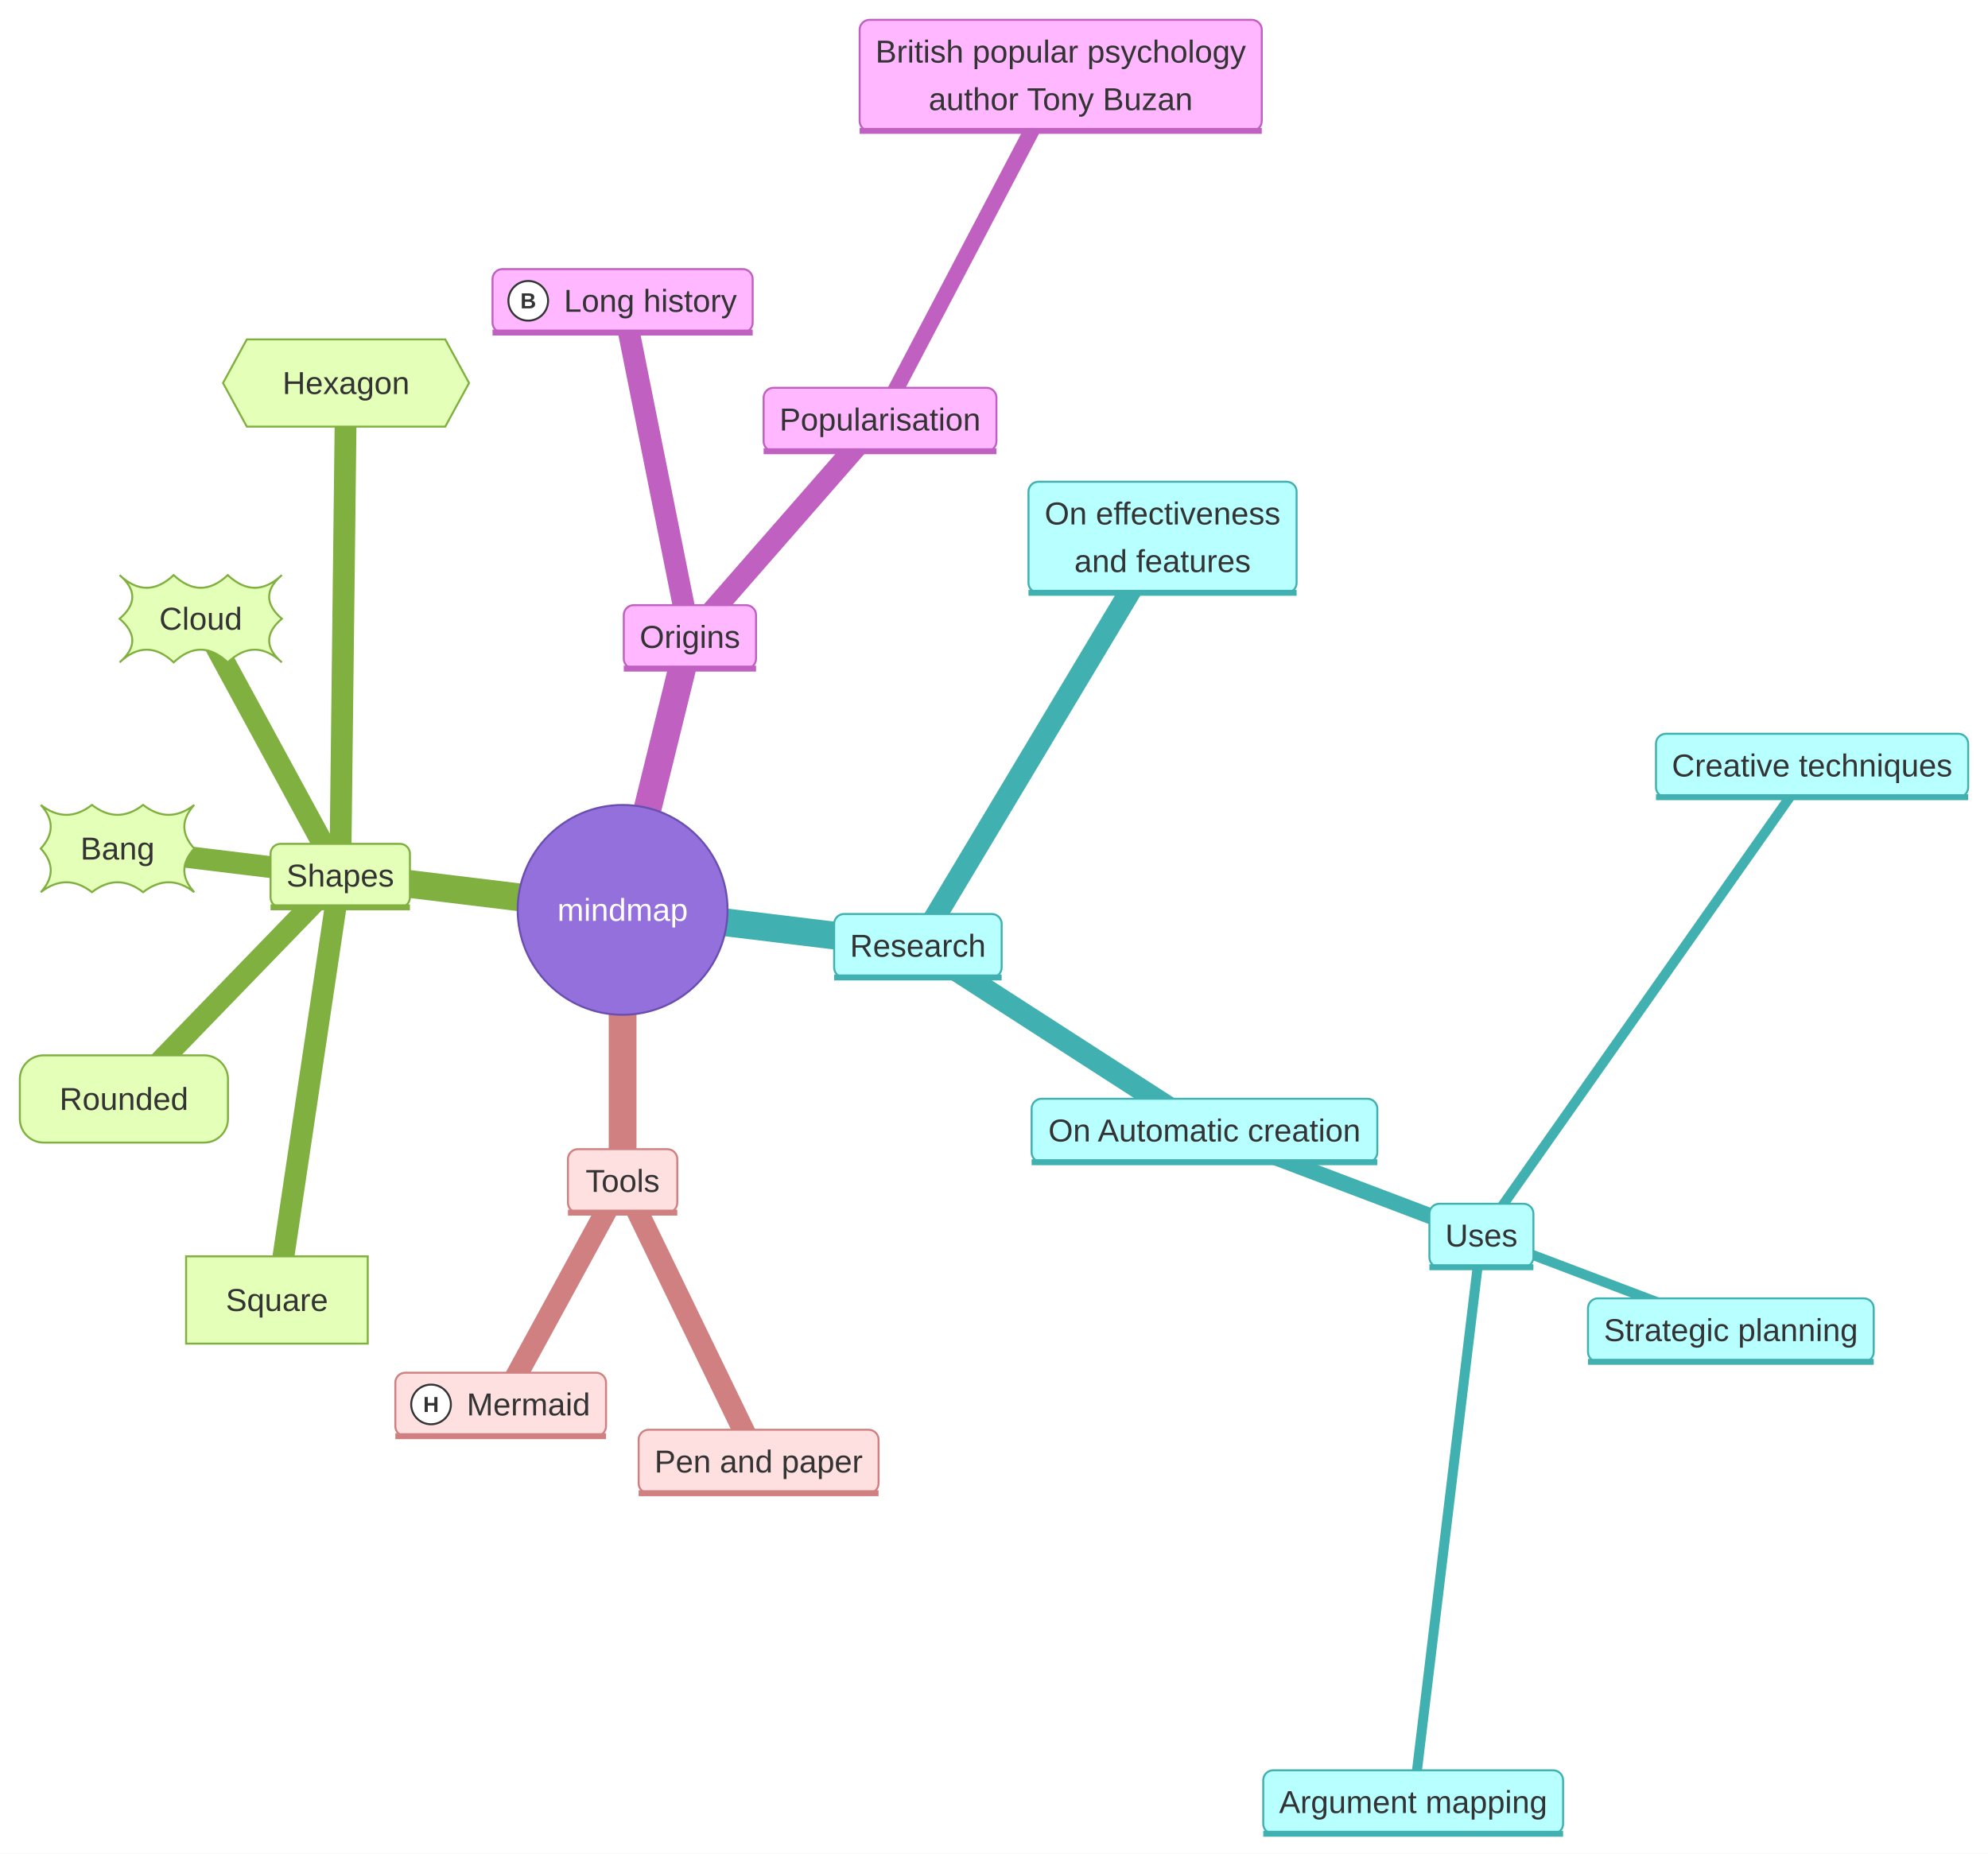
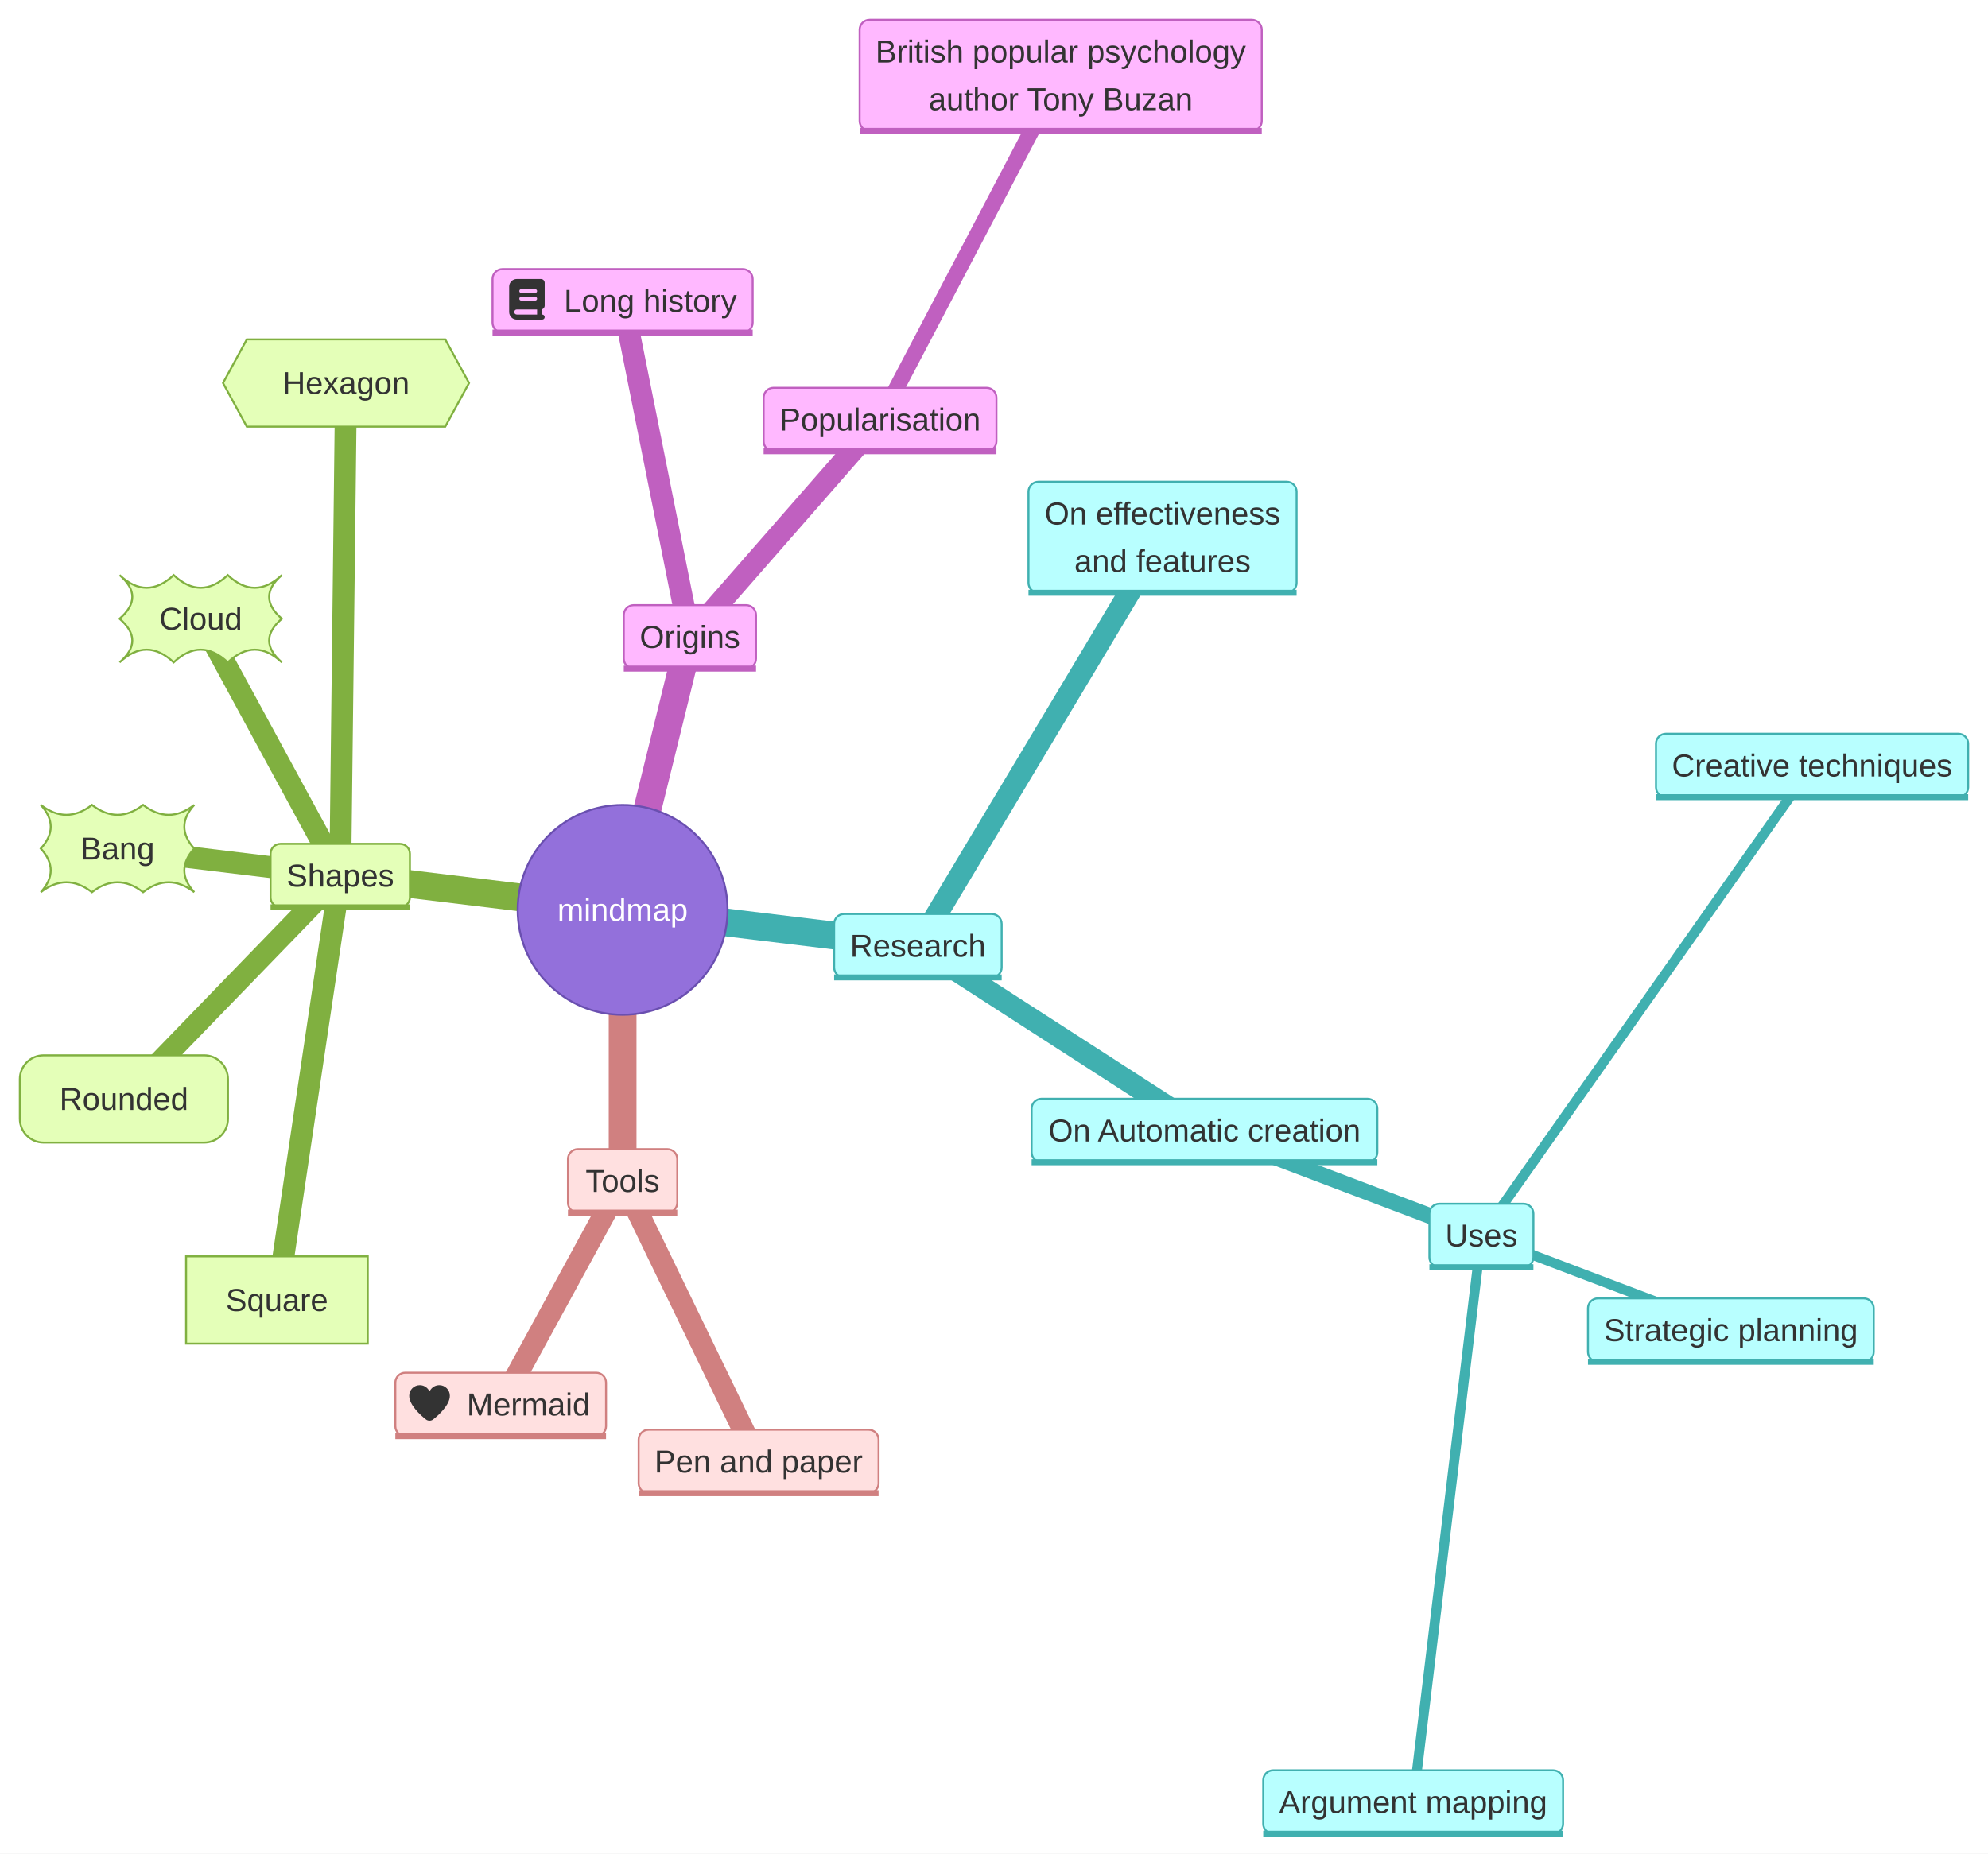
<svg xmlns="http://www.w3.org/2000/svg" id="mermaid" class="mindmap" width="1002.25" height="934.69" viewBox="-313.89 -458.81 1002.25 934.69" role="graphics-document document" aria-roledescription="mindmap">
  <style>#mermaid{font-family:"trebuchet ms",verdana,arial,sans-serif;font-size:16px;fill:#333;}#mermaid .mt{font-size:16px;}#mermaid .me{fill:none;}#mermaid .ic{fill:#fff;stroke:#333;stroke-width:1px;}#mermaid .ict{font-size:11px;font-weight:bold;fill:#333;}</style>
  <rect x="-313.89" y="-458.81" width="1002.25" height="934.69" fill="white" />
  <path class="me" stroke="#c060c0" stroke-width="14" d="M0,0L33.93,-137.66" />
  <path class="me" stroke="#c060c0" stroke-width="11" d="M33.93,-137.66L0,-307.12" />
  <path class="me" stroke="#c060c0" stroke-width="11" d="M33.93,-137.66L129.78,-247.27" />
  <path class="me" stroke="#c060c0" stroke-width="8" d="M129.78,-247.27L220.86,-420.81" />
  <path class="me" stroke="#40b0b0" stroke-width="14" d="M0,0L148.87,18.08" />
  <path class="me" stroke="#40b0b0" stroke-width="11" d="M148.87,18.08L272.21,-187.89" />
  <path class="me" stroke="#40b0b0" stroke-width="11" d="M148.87,18.08L293.34,111.25" />
  <path class="me" stroke="#40b0b0" stroke-width="8" d="M293.34,111.25L432.96,164.2" />
  <path class="me" stroke="#40b0b0" stroke-width="5" d="M432.96,164.2L599.67,-72.81" />
  <path class="me" stroke="#40b0b0" stroke-width="5" d="M432.96,164.2L558.73,211.9" />
  <path class="me" stroke="#40b0b0" stroke-width="5" d="M432.96,164.2L398.56,449.88" />
  <path class="me" stroke="#d08080" stroke-width="14" d="M0,0L0,136.67" />
  <path class="me" stroke="#d08080" stroke-width="11" d="M0,136.67L68.56,278.16" />
  <path class="me" stroke="#d08080" stroke-width="11" d="M0,136.67L-61.47,249.39" />
  <path class="me" stroke="#80b040" stroke-width="14" d="M0,0L-142.36,-17.29" />
  <path class="me" stroke="#80b040" stroke-width="11" d="M-142.36,-17.29L-174.27,196.72" />
  <path class="me" stroke="#80b040" stroke-width="11" d="M-142.36,-17.29L-251.42,95.35" />
  <path class="me" stroke="#80b040" stroke-width="11" d="M-142.36,-17.29L-254.64,-30.92" />
  <path class="me" stroke="#80b040" stroke-width="11" d="M-142.36,-17.29L-212.7,-146.81" />
  <path class="me" stroke="#80b040" stroke-width="11" d="M-142.36,-17.29L-139.43,-265.67" />
  <g class="mindmap-node section--1" fill="#9370DB" stroke="#6a4fb0">
    <circle cx="0" cy="0" r="52.9" />
  </g>
  <text class="mt" fill="#fff" x="0" y="0" text-anchor="middle" dominant-baseline="central">mindmap</text>
  <g class="mindmap-node section-0" fill="#ffb8ff" stroke="#c060c0">
    <rect x="0.59" y="-153.66" width="66.67" height="32" rx="5" />
    <line stroke-width="3" x1="0.59" y1="-121.66" x2="67.27" y2="-121.66" />
  </g>
  <text class="mt" x="33.93" y="-137.66" text-anchor="middle" dominant-baseline="central">Origins</text>
  <g class="mindmap-node section-0" fill="#ffb8ff" stroke="#c060c0">
    <rect x="-65.58" y="-323.12" width="131.15" height="32" rx="5" />
    <line stroke-width="3" x1="-65.58" y1="-291.12" x2="65.58" y2="-291.12" />
  </g>
  <g class="icon">
-     <circle class="ic" cx="-47.58" cy="-307.12" r="10" />
-     <text class="ict" x="-47.58" y="-307.12" text-anchor="middle" dominant-baseline="central">B</text>
+     <path class="mt" transform="translate(-57.2,-318.12) scale(0.04)" d="M384 512L96 512c-53 0-96-43-96-96L0 96C0 43 43 0 96 0L400 0c26.5 0 48 21.5 48 48l0 288c0 20.9-13.4 38.7-32 45.3l0 66.7c17.7 0 32 14.3 32 32s-14.3 32-32 32l-32 0zM96 384c-17.7 0-32 14.3-32 32s14.3 32 32 32l256 0 0-64-256 0zm32-232c0 13.3 10.7 24 24 24l176 0c13.3 0 24-10.7 24-24s-10.7-24-24-24l-176 0c-13.3 0-24 10.7-24 24zm24 72c-13.3 0-24 10.7-24 24s10.7 24 24 24l176 0c13.3 0 24-10.7 24-24s-10.7-24-24-24l-176 0z" />
  </g>
  <text class="mt" x="14" y="-307.12" text-anchor="middle" dominant-baseline="central">Long history</text>
  <g class="mindmap-node section-0" fill="#ffb8ff" stroke="#c060c0">
    <rect x="71.09" y="-263.27" width="117.38" height="32" rx="5" />
    <line stroke-width="3" x1="71.09" y1="-231.27" x2="188.46" y2="-231.27" />
  </g>
  <text class="mt" x="129.78" y="-247.27" text-anchor="middle" dominant-baseline="central">Popularisation</text>
  <g class="mindmap-node section-0" fill="#ffb8ff" stroke="#c060c0">
    <rect x="119.49" y="-448.81" width="202.74" height="56" rx="5" />
    <line stroke-width="3" x1="119.49" y1="-392.81" x2="322.23" y2="-392.81" />
  </g>
  <text class="mt" x="220.86" y="-432.81" text-anchor="middle" dominant-baseline="central">British popular psychology</text>
  <text class="mt" x="220.86" y="-408.81" text-anchor="middle" dominant-baseline="central">author Tony Buzan</text>
  <g class="mindmap-node section-1" fill="#b8ffff" stroke="#40b0b0">
    <rect x="106.64" y="2.08" width="84.46" height="32" rx="5" />
    <line stroke-width="3" x1="106.64" y1="34.08" x2="191.11" y2="34.08" />
  </g>
  <text class="mt" x="148.87" y="18.08" text-anchor="middle" dominant-baseline="central">Research</text>
  <g class="mindmap-node section-1" fill="#b8ffff" stroke="#40b0b0">
    <rect x="204.62" y="-215.89" width="135.17" height="56" rx="5" />
    <line stroke-width="3" x1="204.62" y1="-159.89" x2="339.79" y2="-159.89" />
  </g>
  <text class="mt" x="272.21" y="-199.89" text-anchor="middle" dominant-baseline="central">On effectiveness</text>
  <text class="mt" x="272.21" y="-175.89" text-anchor="middle" dominant-baseline="central">and features</text>
  <g class="mindmap-node section-1" fill="#b8ffff" stroke="#40b0b0">
    <rect x="206.2" y="95.25" width="174.29" height="32" rx="5" />
    <line stroke-width="3" x1="206.2" y1="127.25" x2="380.49" y2="127.25" />
  </g>
  <text class="mt" x="293.34" y="111.25" text-anchor="middle" dominant-baseline="central">On Automatic creation</text>
  <g class="mindmap-node section-1" fill="#b8ffff" stroke="#40b0b0">
    <rect x="406.74" y="148.2" width="52.45" height="32" rx="5" />
    <line stroke-width="3" x1="406.74" y1="180.2" x2="459.18" y2="180.2" />
  </g>
  <text class="mt" x="432.96" y="164.2" text-anchor="middle" dominant-baseline="central">Uses</text>
  <g class="mindmap-node section-1" fill="#b8ffff" stroke="#40b0b0">
    <rect x="520.98" y="-88.81" width="157.39" height="32" rx="5" />
    <line stroke-width="3" x1="520.98" y1="-56.81" x2="678.37" y2="-56.81" />
  </g>
  <text class="mt" x="599.67" y="-72.81" text-anchor="middle" dominant-baseline="central">Creative techniques</text>
  <g class="mindmap-node section-1" fill="#b8ffff" stroke="#40b0b0">
    <rect x="486.69" y="195.9" width="144.06" height="32" rx="5" />
    <line stroke-width="3" x1="486.69" y1="227.9" x2="630.76" y2="227.9" />
  </g>
  <text class="mt" x="558.73" y="211.9" text-anchor="middle" dominant-baseline="central">Strategic planning</text>
  <g class="mindmap-node section-1" fill="#b8ffff" stroke="#40b0b0">
    <rect x="322.97" y="433.88" width="151.17" height="32" rx="5" />
    <line stroke-width="3" x1="322.97" y1="465.88" x2="474.14" y2="465.88" />
  </g>
  <text class="mt" x="398.56" y="449.88" text-anchor="middle" dominant-baseline="central">Argument mapping</text>
  <g class="mindmap-node section-2" fill="#ffe0e0" stroke="#d08080">
    <rect x="-27.56" y="120.67" width="55.12" height="32" rx="5" />
    <line stroke-width="3" x1="-27.56" y1="152.67" x2="27.56" y2="152.67" />
  </g>
  <text class="mt" x="0" y="136.67" text-anchor="middle" dominant-baseline="central">Tools</text>
  <g class="mindmap-node section-2" fill="#ffe0e0" stroke="#d08080">
    <rect x="8.08" y="262.16" width="120.96" height="32" rx="5" />
    <line stroke-width="3" x1="8.08" y1="294.16" x2="129.04" y2="294.16" />
  </g>
  <text class="mt" x="68.56" y="278.16" text-anchor="middle" dominant-baseline="central">Pen and paper</text>
  <g class="mindmap-node section-2 urgent large" fill="#ffe0e0" stroke="#d08080">
    <rect x="-114.58" y="233.39" width="106.22" height="32" rx="5" />
    <line stroke-width="3" x1="-114.58" y1="265.39" x2="-8.36" y2="265.39" />
  </g>
  <g class="icon">
-     <circle class="ic" cx="-96.58" cy="249.39" r="10" />
-     <text class="ict" x="-96.58" y="249.39" text-anchor="middle" dominant-baseline="central">H</text>
+     <path class="mt" transform="translate(-107.58,238.39) scale(0.04)" d="M241 87.1l15 20.7 15-20.7C296 52.5 336.2 32 378.9 32 452.4 32 512 91.6 512 165.1l0 2.6c0 112.2-139.9 242.5-212.9 298.2-12.4 9.4-27.6 14.1-43.1 14.1s-30.8-4.6-43.1-14.1C139.9 410.2 0 279.9 0 167.7l0-2.6C0 91.6 59.6 32 133.1 32 175.8 32 216 52.5 241 87.1z" />
  </g>
  <text class="mt" x="-47.47" y="249.39" text-anchor="middle" dominant-baseline="central">Mermaid</text>
  <g class="mindmap-node section-3" fill="#e4ffb8" stroke="#80b040">
    <rect x="-177.49" y="-33.29" width="70.26" height="32" rx="5" />
    <line stroke-width="3" x1="-177.49" y1="-1.29" x2="-107.23" y2="-1.29" />
  </g>
  <text class="mt" x="-142.36" y="-17.29" text-anchor="middle" dominant-baseline="central">Shapes</text>
  <g class="mindmap-node section-3" fill="#e4ffb8" stroke="#80b040">
    <rect x="-220.07" y="174.72" width="91.58" height="44" />
  </g>
  <text class="mt" x="-174.27" y="196.72" text-anchor="middle" dominant-baseline="central">Square</text>
  <g class="mindmap-node section-3" fill="#e4ffb8" stroke="#80b040">
    <rect x="-303.89" y="73.35" width="104.93" height="44" rx="12" />
  </g>
  <text class="mt" x="-251.42" y="95.35" text-anchor="middle" dominant-baseline="central">Rounded</text>
  <g class="mindmap-node section-3" fill="#e4ffb8" stroke="#80b040">
    <path d="M-293.32,-52.92Q-280.42,-42.92 -267.53,-52.92Q-254.64,-42.92 -241.74,-52.92Q-228.85,-42.92 -215.96,-52.92Q-225.96,-41.92 -215.96,-30.92Q-225.96,-19.92 -215.96,-8.92Q-228.85,-18.92 -241.74,-8.92Q-254.64,-18.92 -267.53,-8.92Q-280.42,-18.92 -293.32,-8.92Q-283.32,-19.92 -293.32,-30.92Q-283.32,-41.92 -293.32,-52.92Z" />
  </g>
  <text class="mt" x="-254.64" y="-30.92" text-anchor="middle" dominant-baseline="central">Bang</text>
  <g class="mindmap-node section-3" fill="#e4ffb8" stroke="#80b040">
    <path d="M-253.59,-168.81Q-239.96,-156.01 -226.33,-168.81Q-212.7,-156.01 -199.06,-168.81Q-185.43,-156.01 -171.8,-168.81Q-184.6,-157.81 -171.8,-146.81Q-184.6,-135.81 -171.8,-124.81Q-185.43,-137.61 -199.06,-124.81Q-212.7,-137.61 -226.33,-124.81Q-239.96,-137.61 -253.59,-124.81Q-240.79,-135.81 -253.59,-146.81Q-240.79,-157.81 -253.59,-168.81Z" />
  </g>
  <text class="mt" x="-212.7" y="-146.81" text-anchor="middle" dominant-baseline="central">Cloud</text>
  <g class="mindmap-node section-3" fill="#e4ffb8" stroke="#80b040">
    <path d="M-201.45,-265.67L-189.45,-287.67L-89.42,-287.67L-77.42,-265.67L-89.42,-243.67L-189.45,-243.67Z" />
  </g>
  <text class="mt" x="-139.43" y="-265.67" text-anchor="middle" dominant-baseline="central">Hexagon</text>
</svg>
